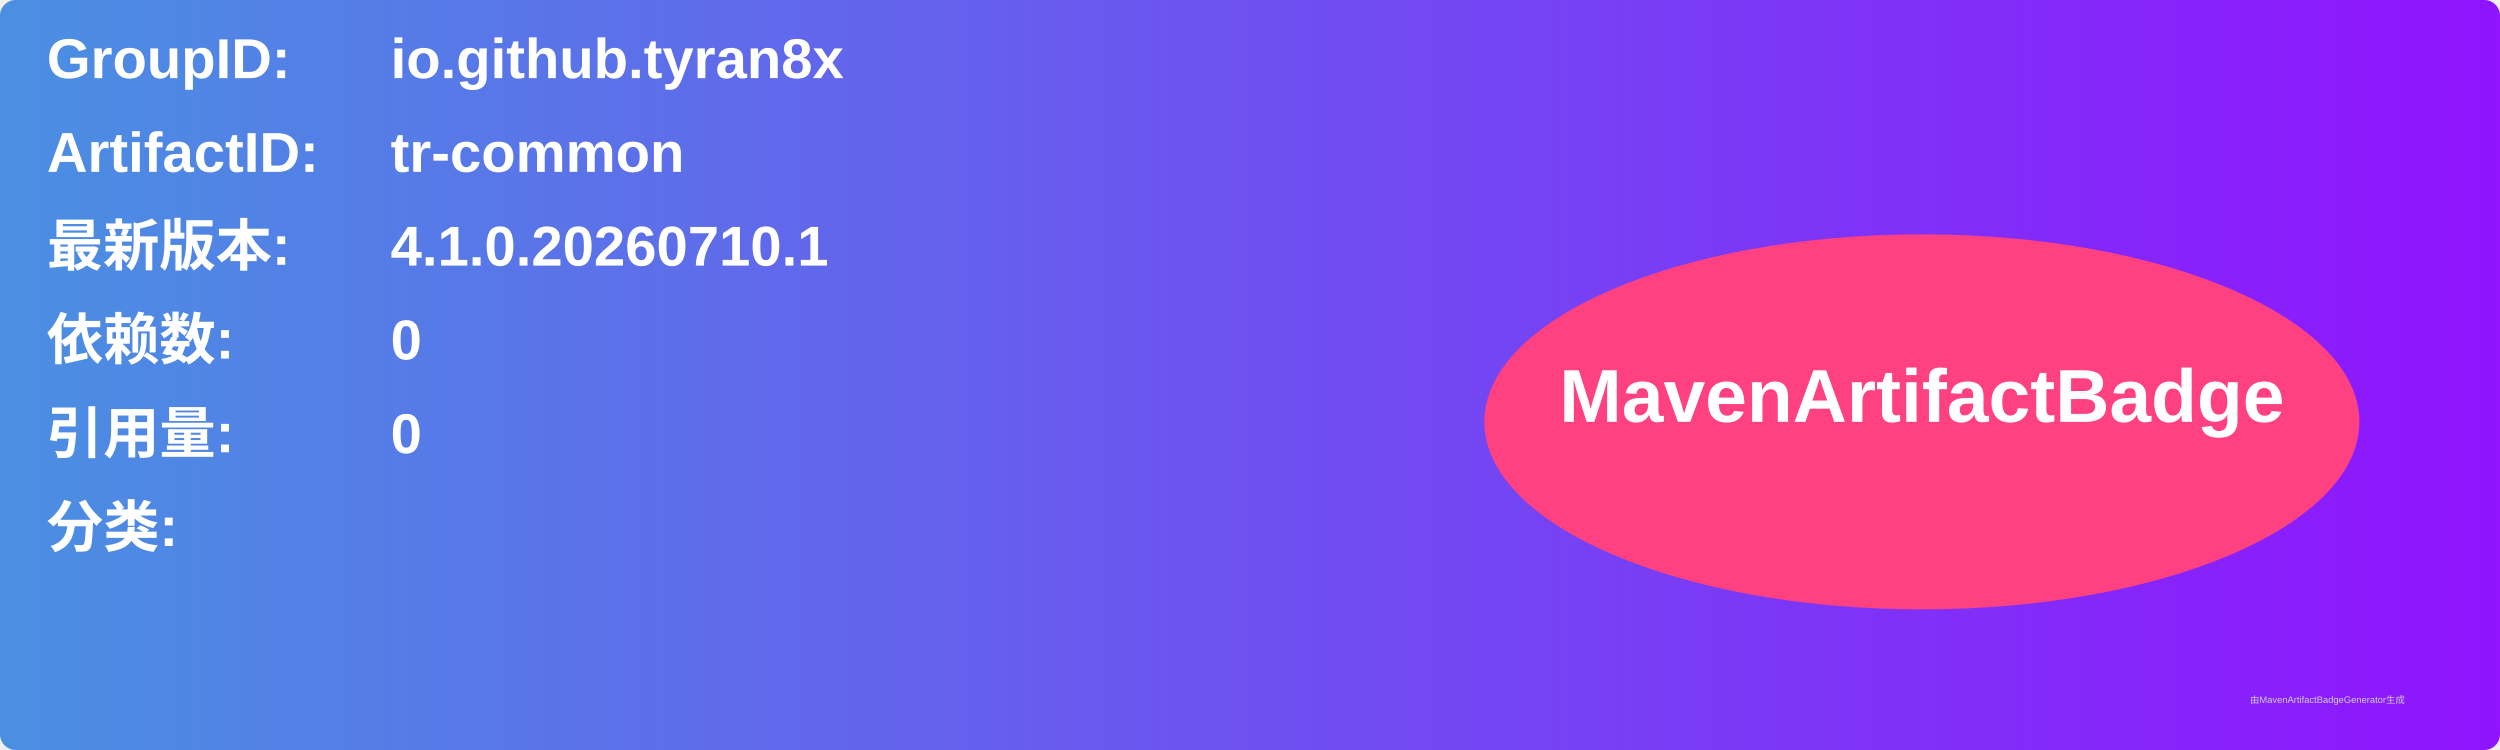
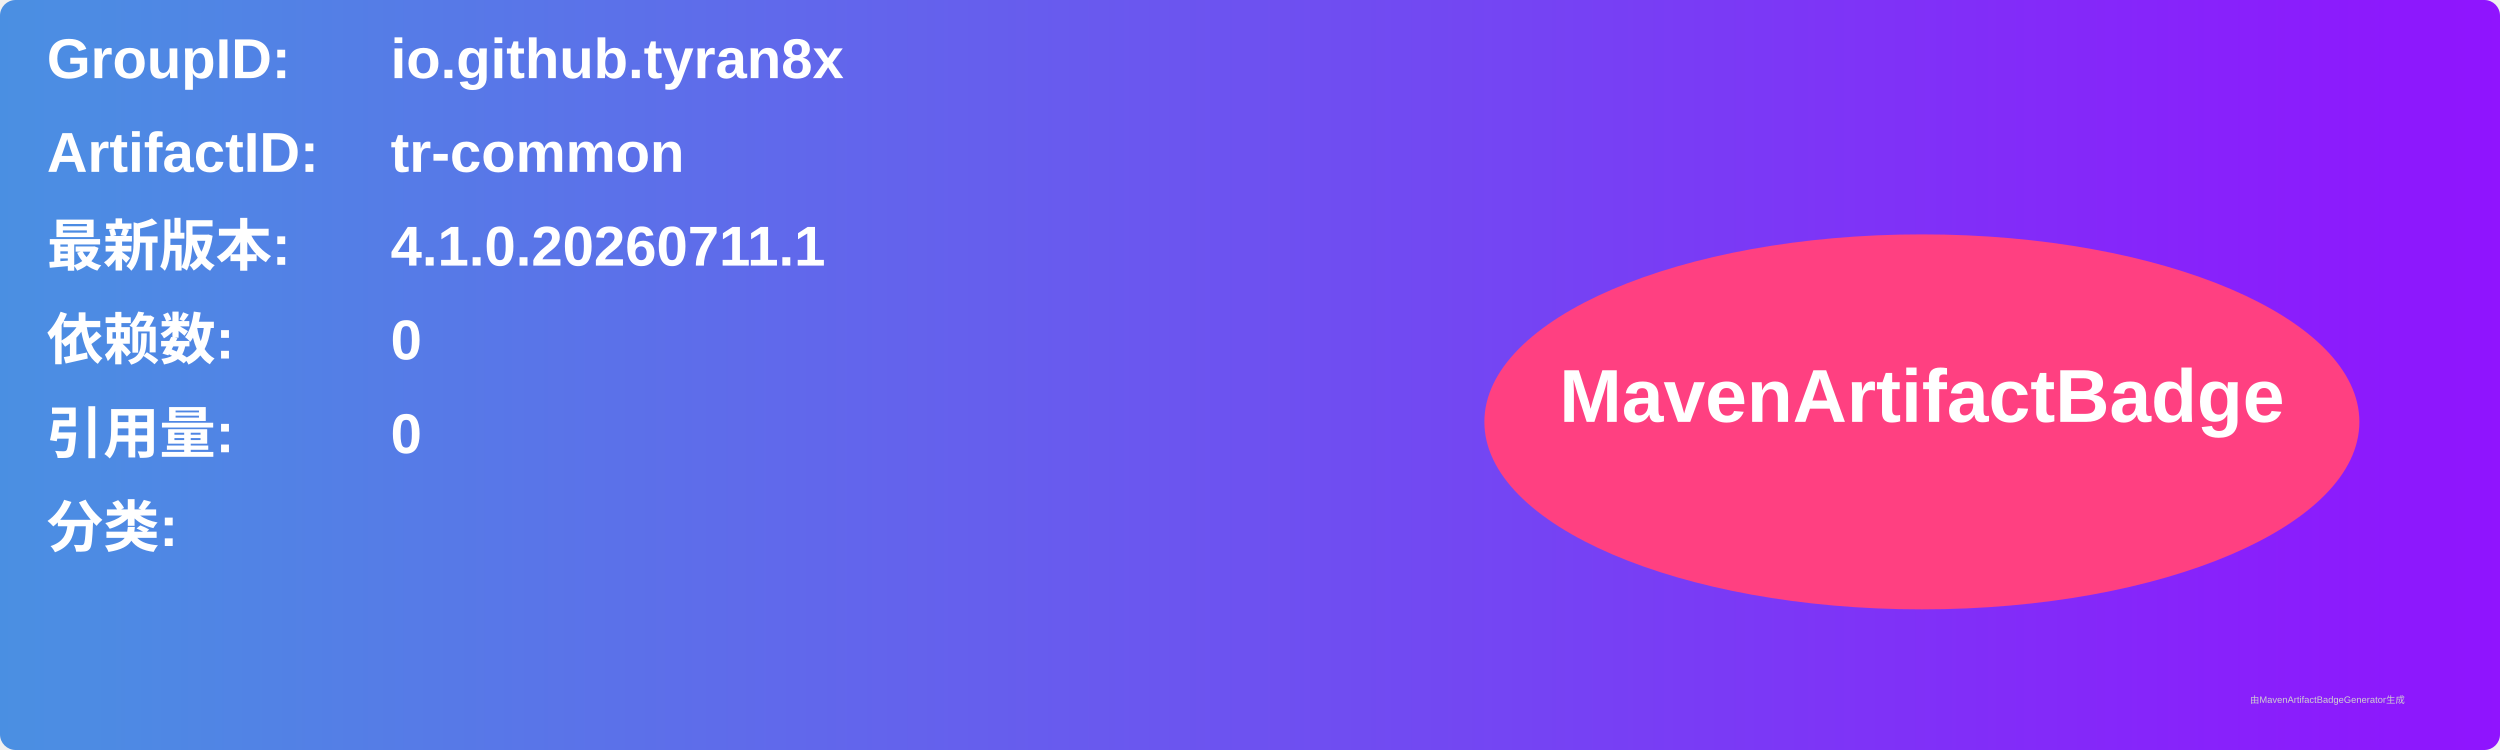
<svg xmlns="http://www.w3.org/2000/svg" width="800" height="240" viewBox="0 0 800 240">
  <linearGradient id="grad" x1="0%" y1="0%" x2="100%" y2="0%">
    <stop offset="0%" stop-color="#4a90e2" />
    <stop offset="100%" stop-color="#9013fe" />
  </linearGradient>
  <rect width="100%" height="100%" rx="5" ry="5" fill="url(#grad)" />
  <g transform="translate(15, 15)">
    <text x="0" y="10" font-family="Arial" font-size="18" fill="white" font-weight="bold" width="260">GroupID:</text>
    <text x="110" y="10" font-family="Arial" font-size="18" fill="white" font-weight="bold" width="460">io.github.tyran8x</text>
    <text x="0" y="40" font-family="Arial" font-size="18" fill="white" font-weight="bold" width="260">ArtifactID:</text>
    <text x="110" y="40" font-family="Arial" font-size="18" fill="white" font-weight="bold" width="460">tr-common</text>
    <text x="0" y="70" font-family="Arial" font-size="18" fill="white" font-weight="bold">最新版本:</text>
    <text x="110" y="70" font-family="Arial" font-size="18" fill="white" font-weight="bold">
-       <tspan font-weight="bold">4.1.0.20260710.1</tspan>
+       <tspan font-weight="bold">4.1.0.20260711.1</tspan>
    </text>
    <text x="0" y="100" font-family="Arial" font-size="18" fill="white" font-weight="bold">依赖数: </text>
    <text x="110" y="100" font-family="Arial" font-size="18" fill="white">
      <tspan font-weight="bold">0</tspan>
    </text>
    <text x="0" y="130" font-family="Arial" font-size="18" fill="white" font-weight="bold">引用量: </text>
    <text x="110" y="130" font-family="Arial" font-size="18" fill="white">
      <tspan font-weight="bold">0</tspan>
    </text>
    <text x="0" y="160" font-family="Arial" font-size="18" fill="white" font-weight="bold">分类:</text>
    <text x="10" y="190" font-family="Arial" font-size="10" fill="white">
      <tspan font-weight="bold" />
    </text>
    <ellipse cx="600" cy="120" rx="140" ry="60" fill="#ff4081" />
    <text x="600" y="120" text-anchor="middle" font-family="Arial" font-size="24" fill="white" font-weight="bold">MavenArtifactBadge</text>
  </g>
  <text x="720" y="225" font-family="Arial" font-size="3" fill="#d0d0d0">由MavenArtifactBadgeGenerator生成</text>
</svg>
